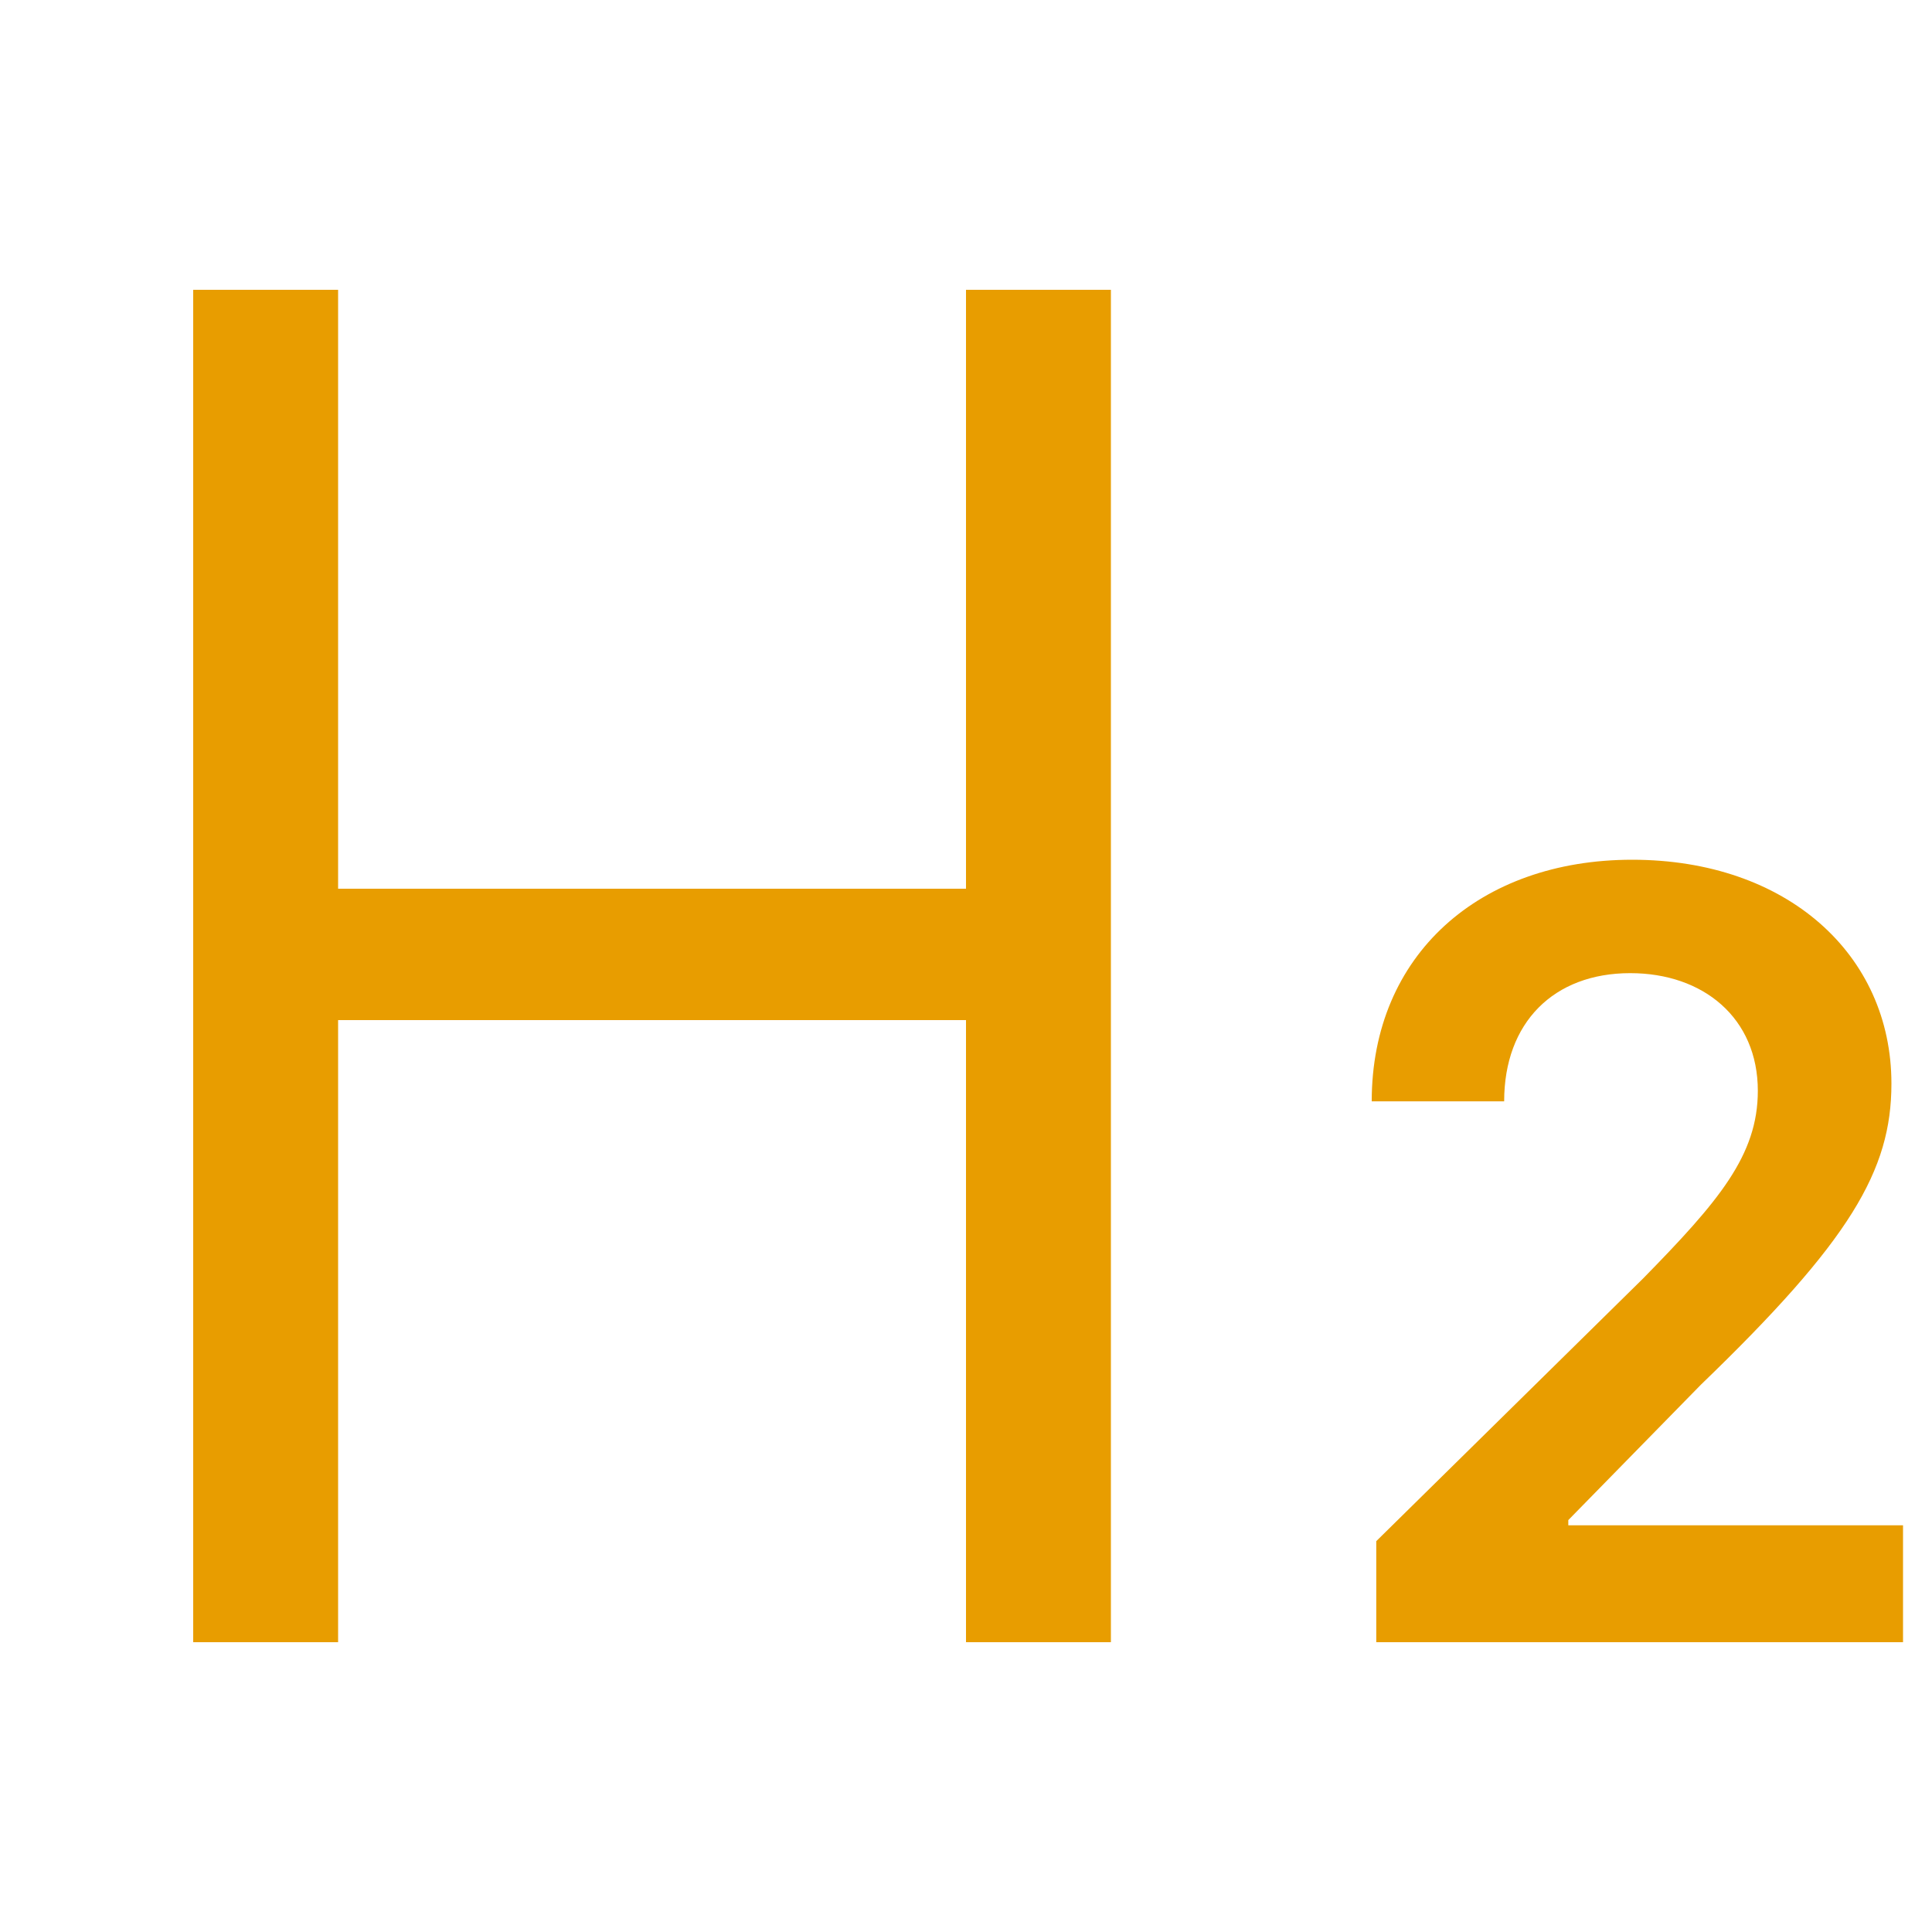
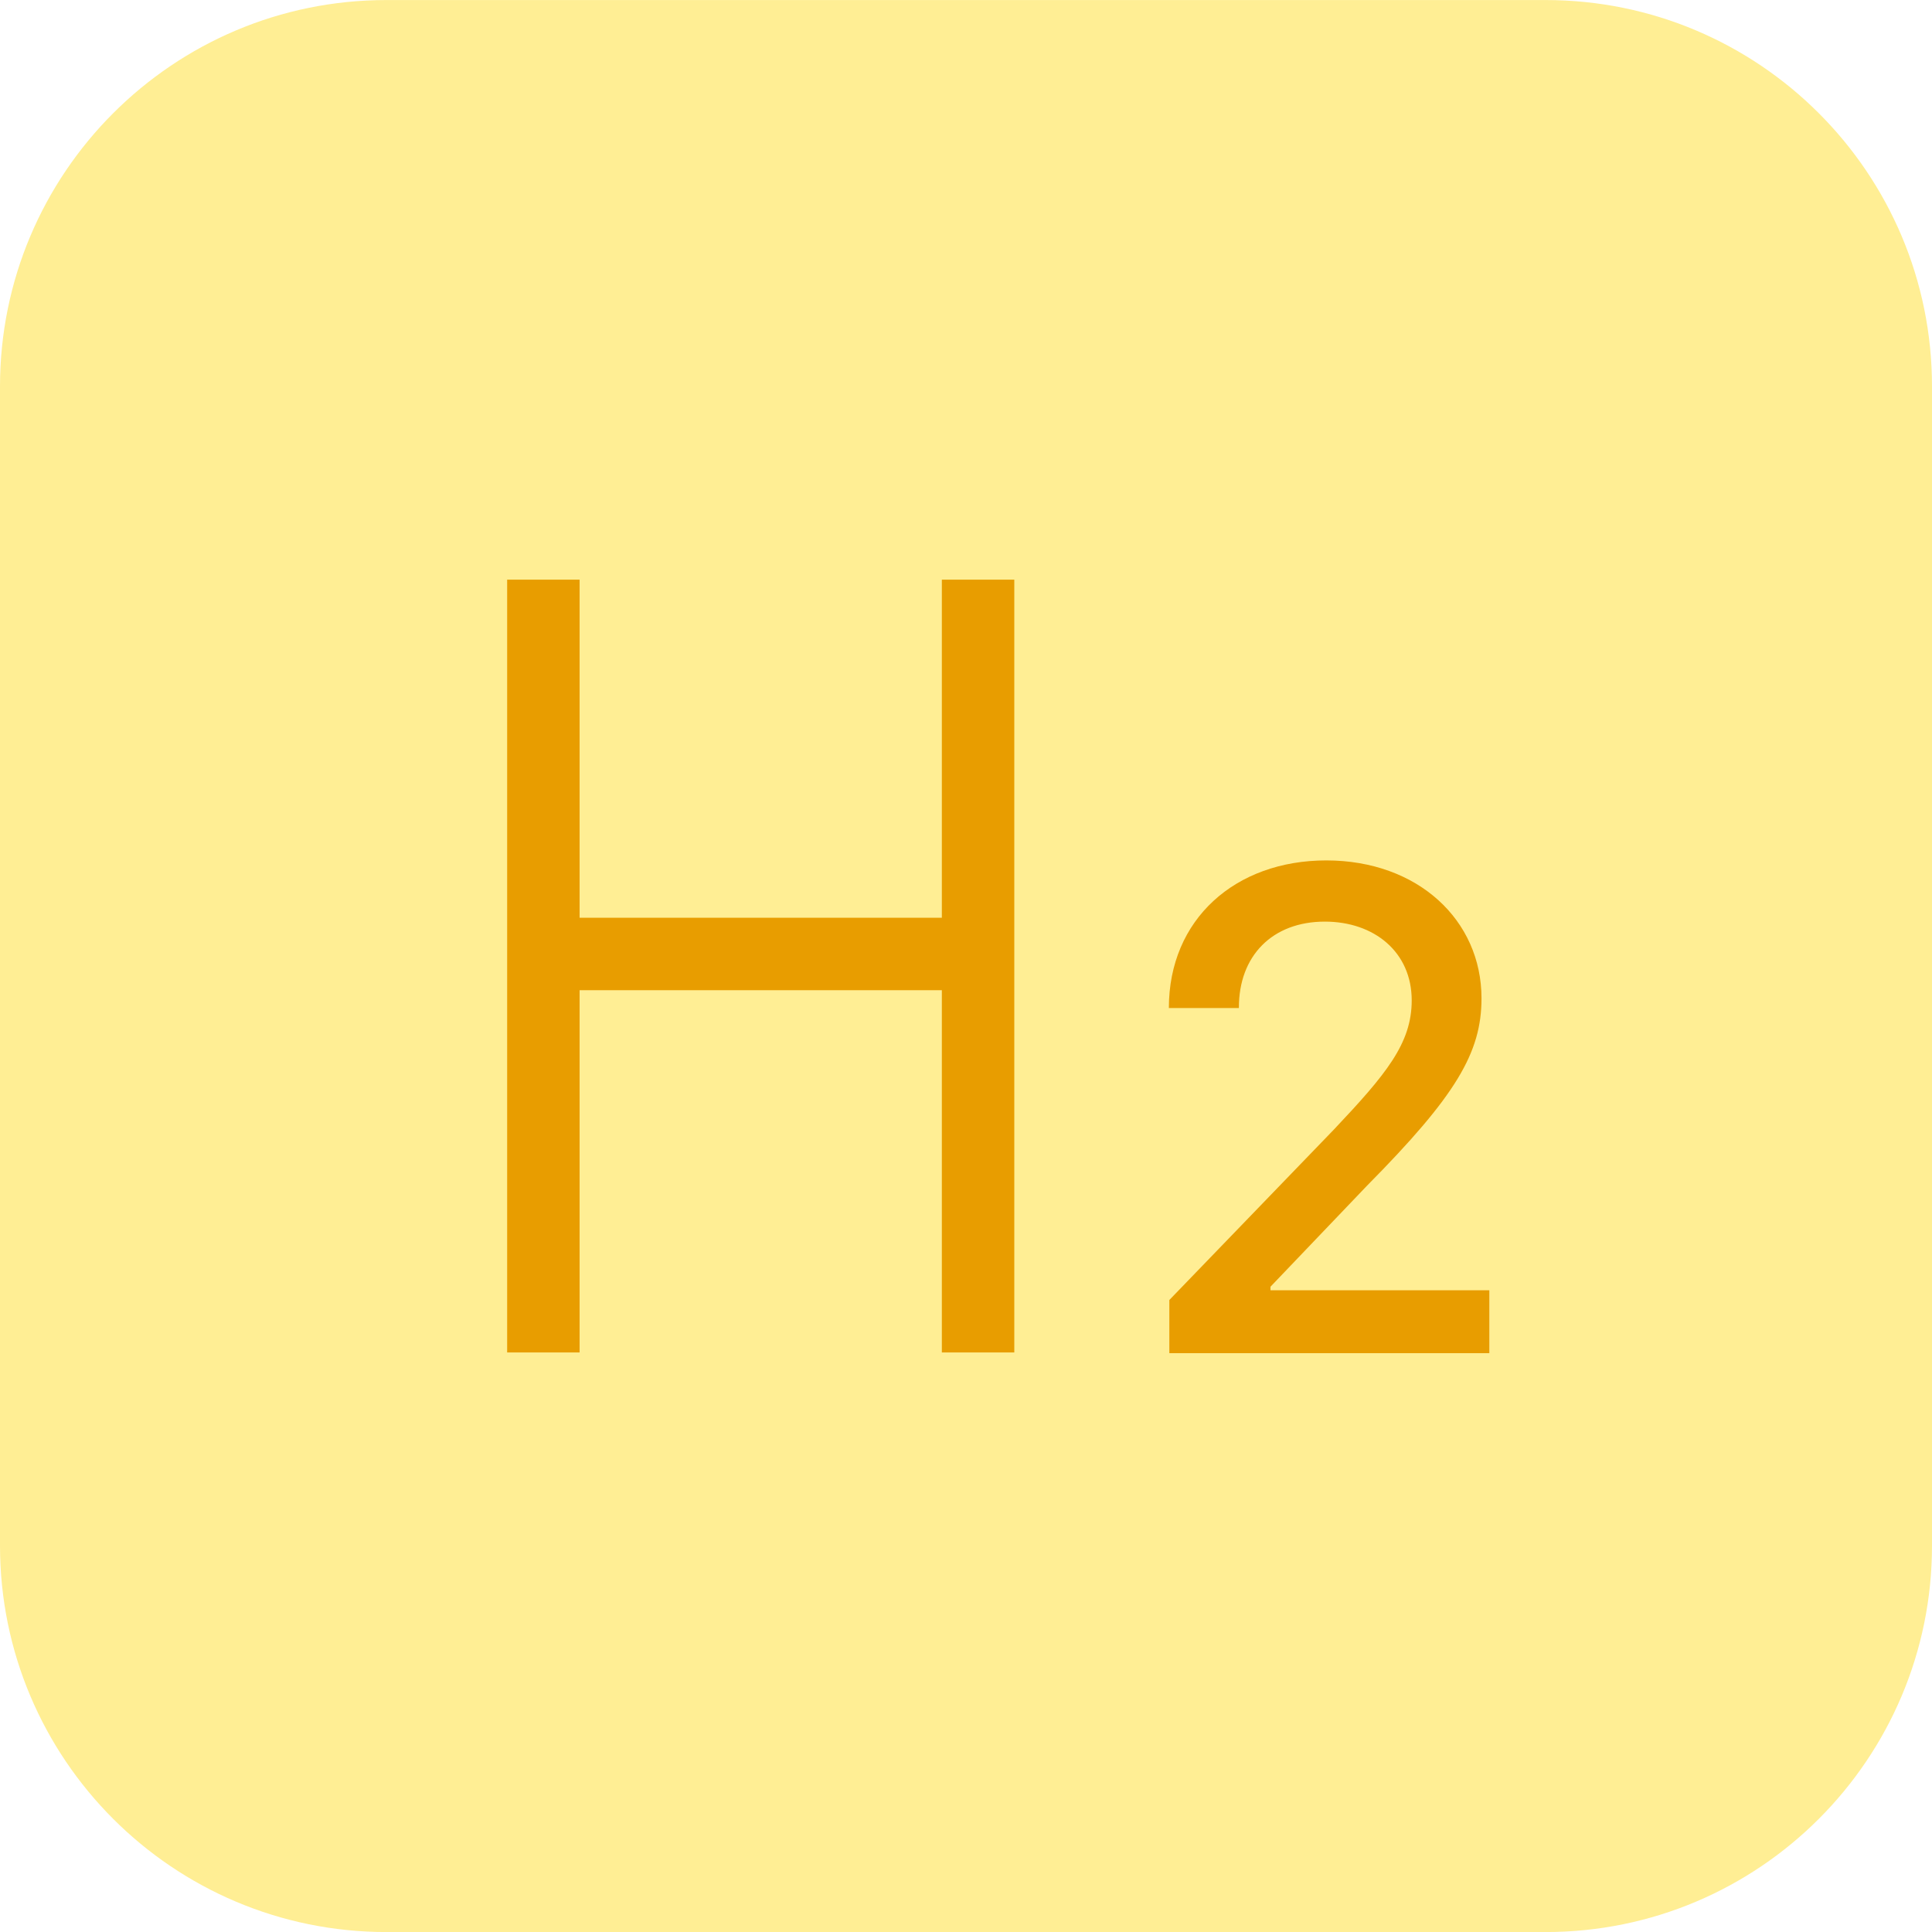
- <svg xmlns="http://www.w3.org/2000/svg" width="20" height="20" viewBox="0 0 20 20" fill="none">
-   <rect x="2.8" y="9.2" width="8" height="1.36" fill="#E89D00" />
-   <rect x="2" y="3" width="1.5" height="14" fill="#E89D00" />
-   <rect x="10" y="3" width="1.5" height="14" fill="#E89D00" />
-   <path d="M14.247 17H19.7V15.79H16.235V15.736L17.607 14.335C19.152 12.845 19.58 12.119 19.58 11.218C19.58 9.879 18.496 8.9 16.896 8.9C15.319 8.9 14.2 9.883 14.2 11.401H15.571C15.571 10.585 16.084 10.074 16.876 10.074C17.634 10.074 18.197 10.539 18.197 11.292C18.197 11.959 17.793 12.435 17.009 13.235L14.247 15.954V17Z" fill="#E89D00" />
+ <svg xmlns="http://www.w3.org/2000/svg" width="40" height="40" viewBox="0 0 40 40" fill="none">
+   <rect y="0.001" width="40" height="40" rx="8" fill="#FFEE94" />
+   <rect x="11" y="19.001" width="9" height="1.5" fill="#E89D00" />
+   <rect x="10.5" y="12.001" width="1.5" height="16" fill="#E89D00" />
+   <rect x="19.5" y="12.001" width="1.5" height="16" fill="#E89D00" />
+   <path d="M24.21 28.016H30.835V26.714H26.304V26.64L28.304 24.547C30.147 22.684 30.673 21.794 30.673 20.669C30.673 19.052 29.356 17.814 27.459 17.814C25.576 17.814 24.2 19.032 24.2 20.87H25.65C25.645 19.789 26.343 19.081 27.429 19.081C28.451 19.081 29.228 19.71 29.228 20.713C29.228 21.603 28.697 22.242 27.616 23.387L24.21 26.915V28.016Z" fill="#E89D00" />
</svg>
